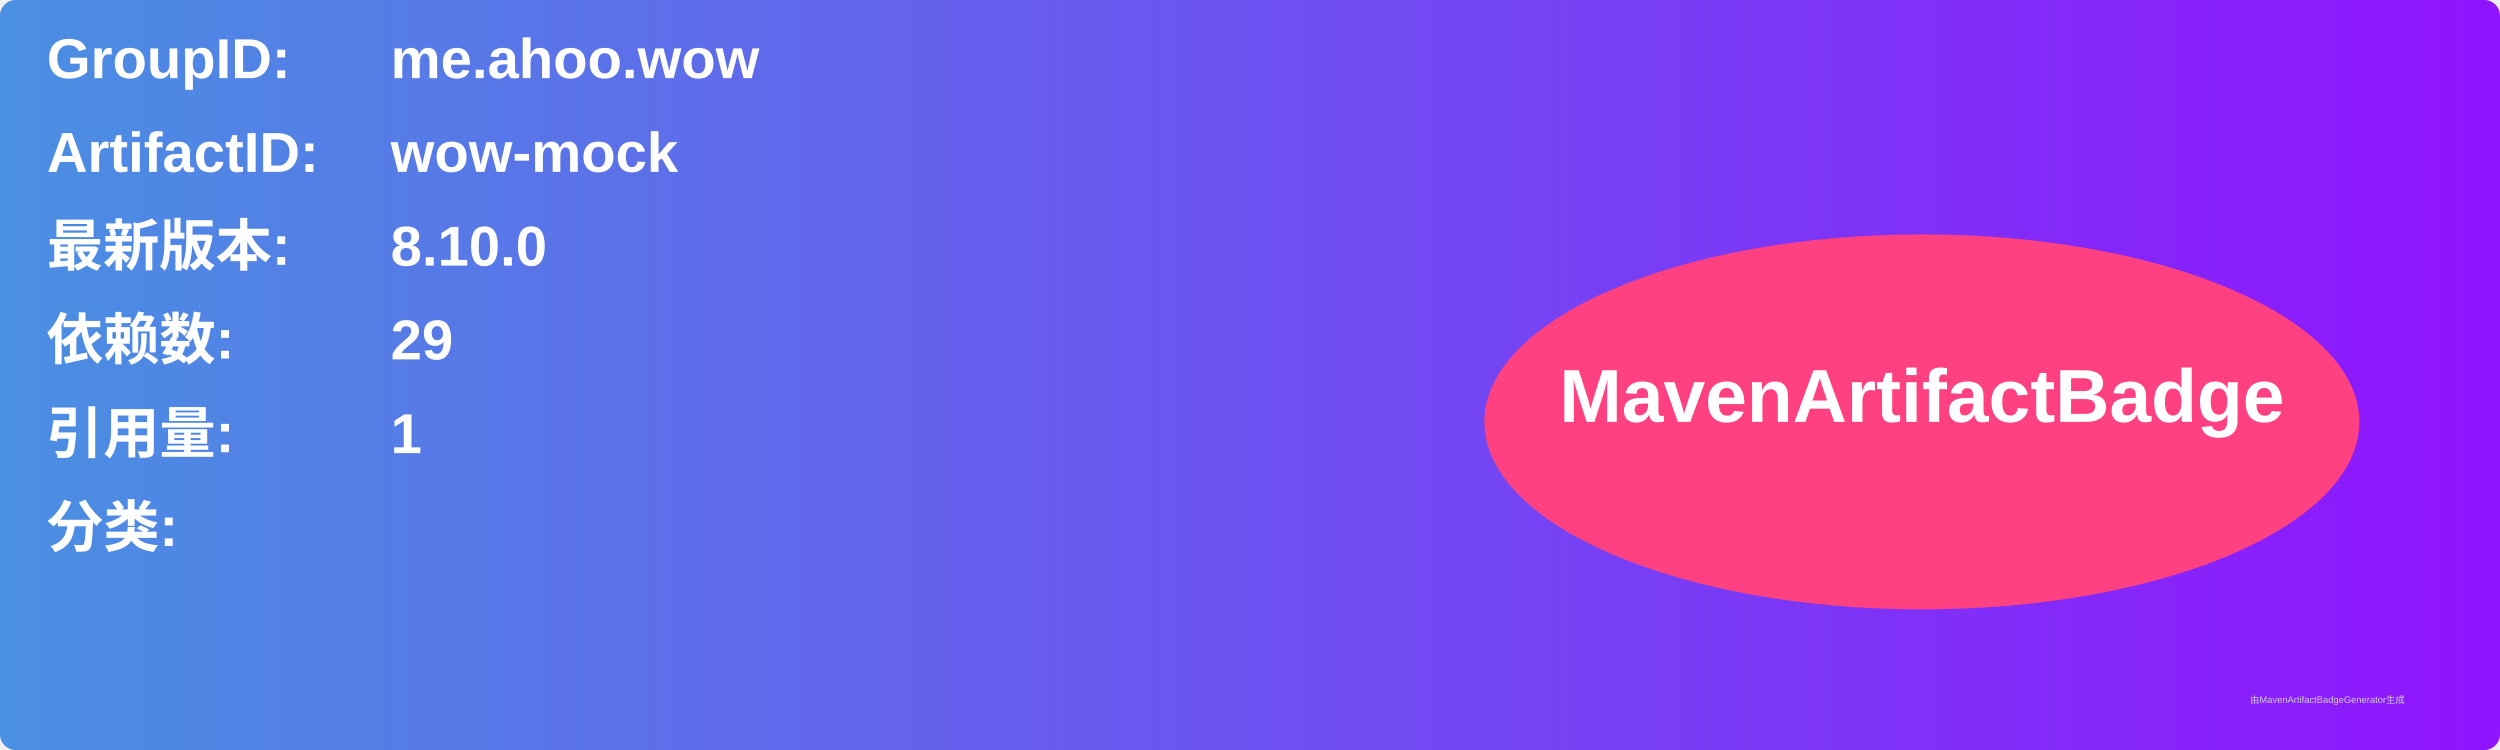
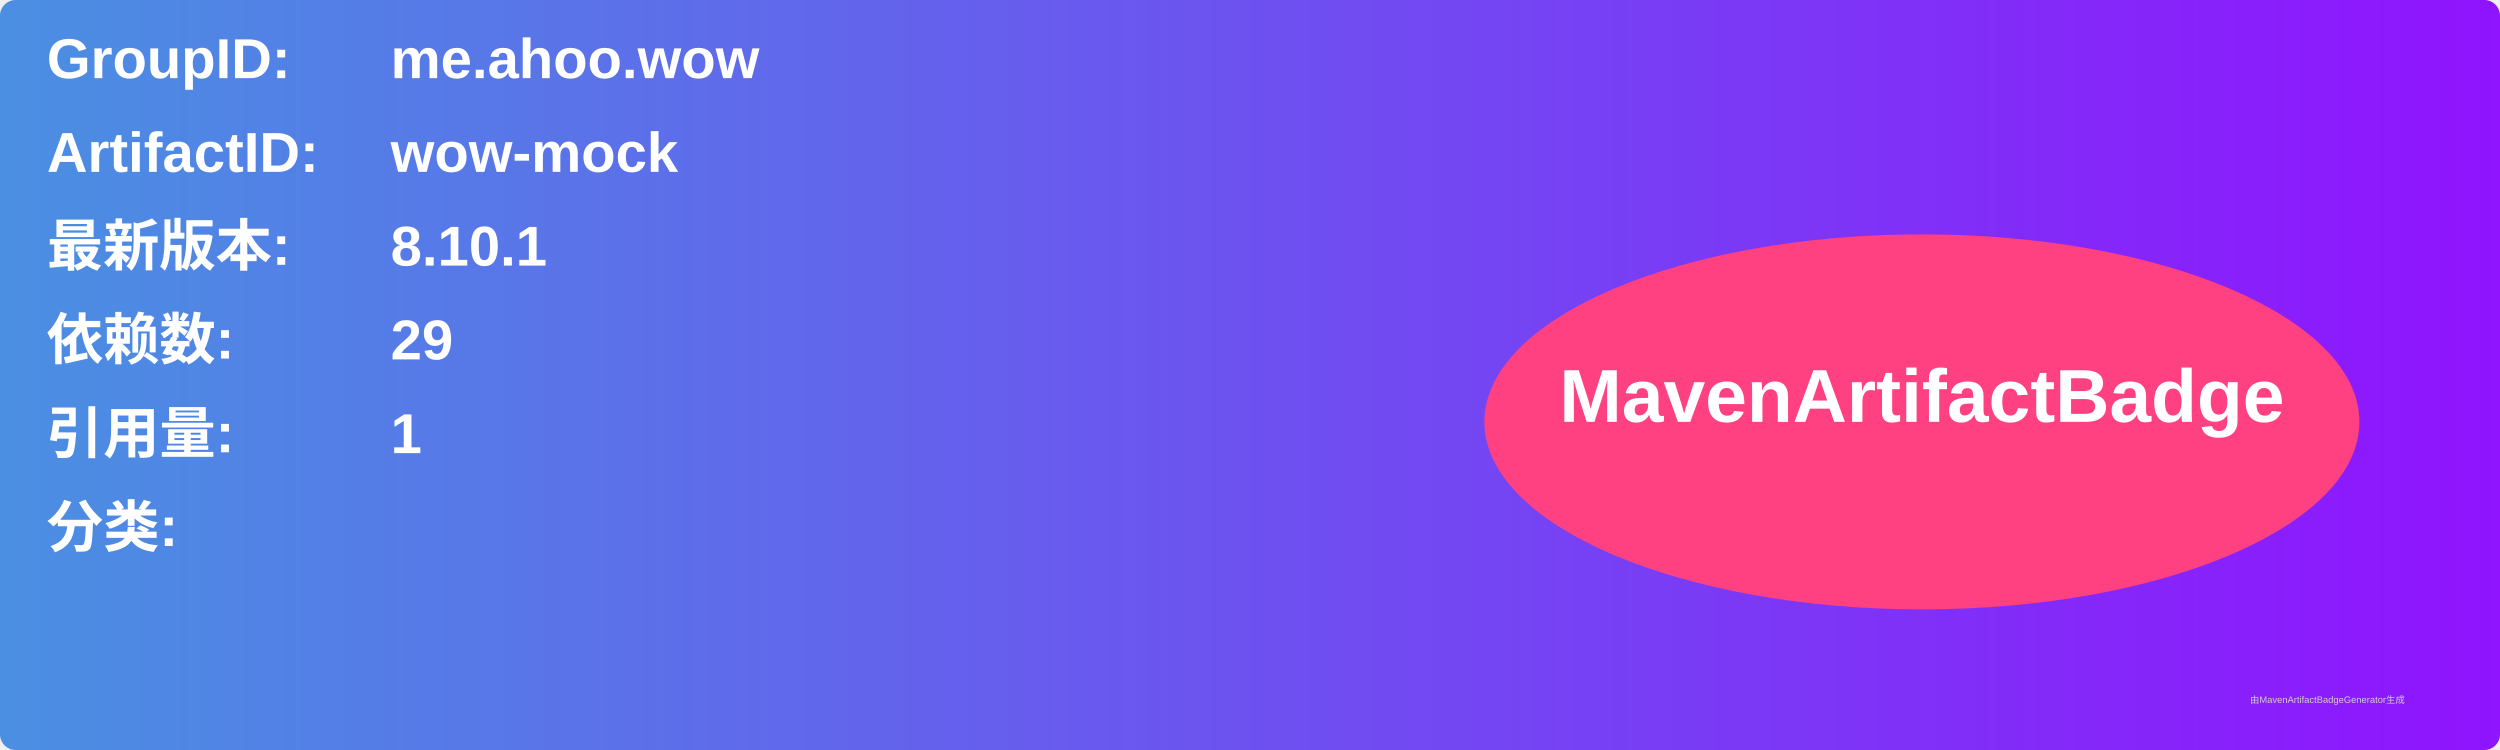
<svg xmlns="http://www.w3.org/2000/svg" width="800" height="240" viewBox="0 0 800 240">
  <linearGradient id="grad" x1="0%" y1="0%" x2="100%" y2="0%">
    <stop offset="0%" stop-color="#4a90e2" />
    <stop offset="100%" stop-color="#9013fe" />
  </linearGradient>
  <rect width="100%" height="100%" rx="5" ry="5" fill="url(#grad)" />
  <g transform="translate(15, 15)">
    <text x="0" y="10" font-family="Arial" font-size="18" fill="white" font-weight="bold" width="260">GroupID:</text>
    <text x="110" y="10" font-family="Arial" font-size="18" fill="white" font-weight="bold" width="460">me.ahoo.wow</text>
    <text x="0" y="40" font-family="Arial" font-size="18" fill="white" font-weight="bold" width="260">ArtifactID:</text>
    <text x="110" y="40" font-family="Arial" font-size="18" fill="white" font-weight="bold" width="460">wow-mock</text>
    <text x="0" y="70" font-family="Arial" font-size="18" fill="white" font-weight="bold">最新版本:</text>
    <text x="110" y="70" font-family="Arial" font-size="18" fill="white" font-weight="bold">
-       <tspan font-weight="bold">8.10.0</tspan>
+       <tspan font-weight="bold">8.10.1</tspan>
    </text>
    <text x="0" y="100" font-family="Arial" font-size="18" fill="white" font-weight="bold">依赖数: </text>
    <text x="110" y="100" font-family="Arial" font-size="18" fill="white">
      <tspan font-weight="bold">29</tspan>
    </text>
    <text x="0" y="130" font-family="Arial" font-size="18" fill="white" font-weight="bold">引用量: </text>
    <text x="110" y="130" font-family="Arial" font-size="18" fill="white">
      <tspan font-weight="bold">1</tspan>
    </text>
    <text x="0" y="160" font-family="Arial" font-size="18" fill="white" font-weight="bold">分类:</text>
    <text x="10" y="190" font-family="Arial" font-size="10" fill="white">
      <tspan font-weight="bold" />
    </text>
    <ellipse cx="600" cy="120" rx="140" ry="60" fill="#ff4081" />
    <text x="600" y="120" text-anchor="middle" font-family="Arial" font-size="24" fill="white" font-weight="bold">MavenArtifactBadge</text>
  </g>
  <text x="720" y="225" font-family="Arial" font-size="3" fill="#d0d0d0">由MavenArtifactBadgeGenerator生成</text>
</svg>
